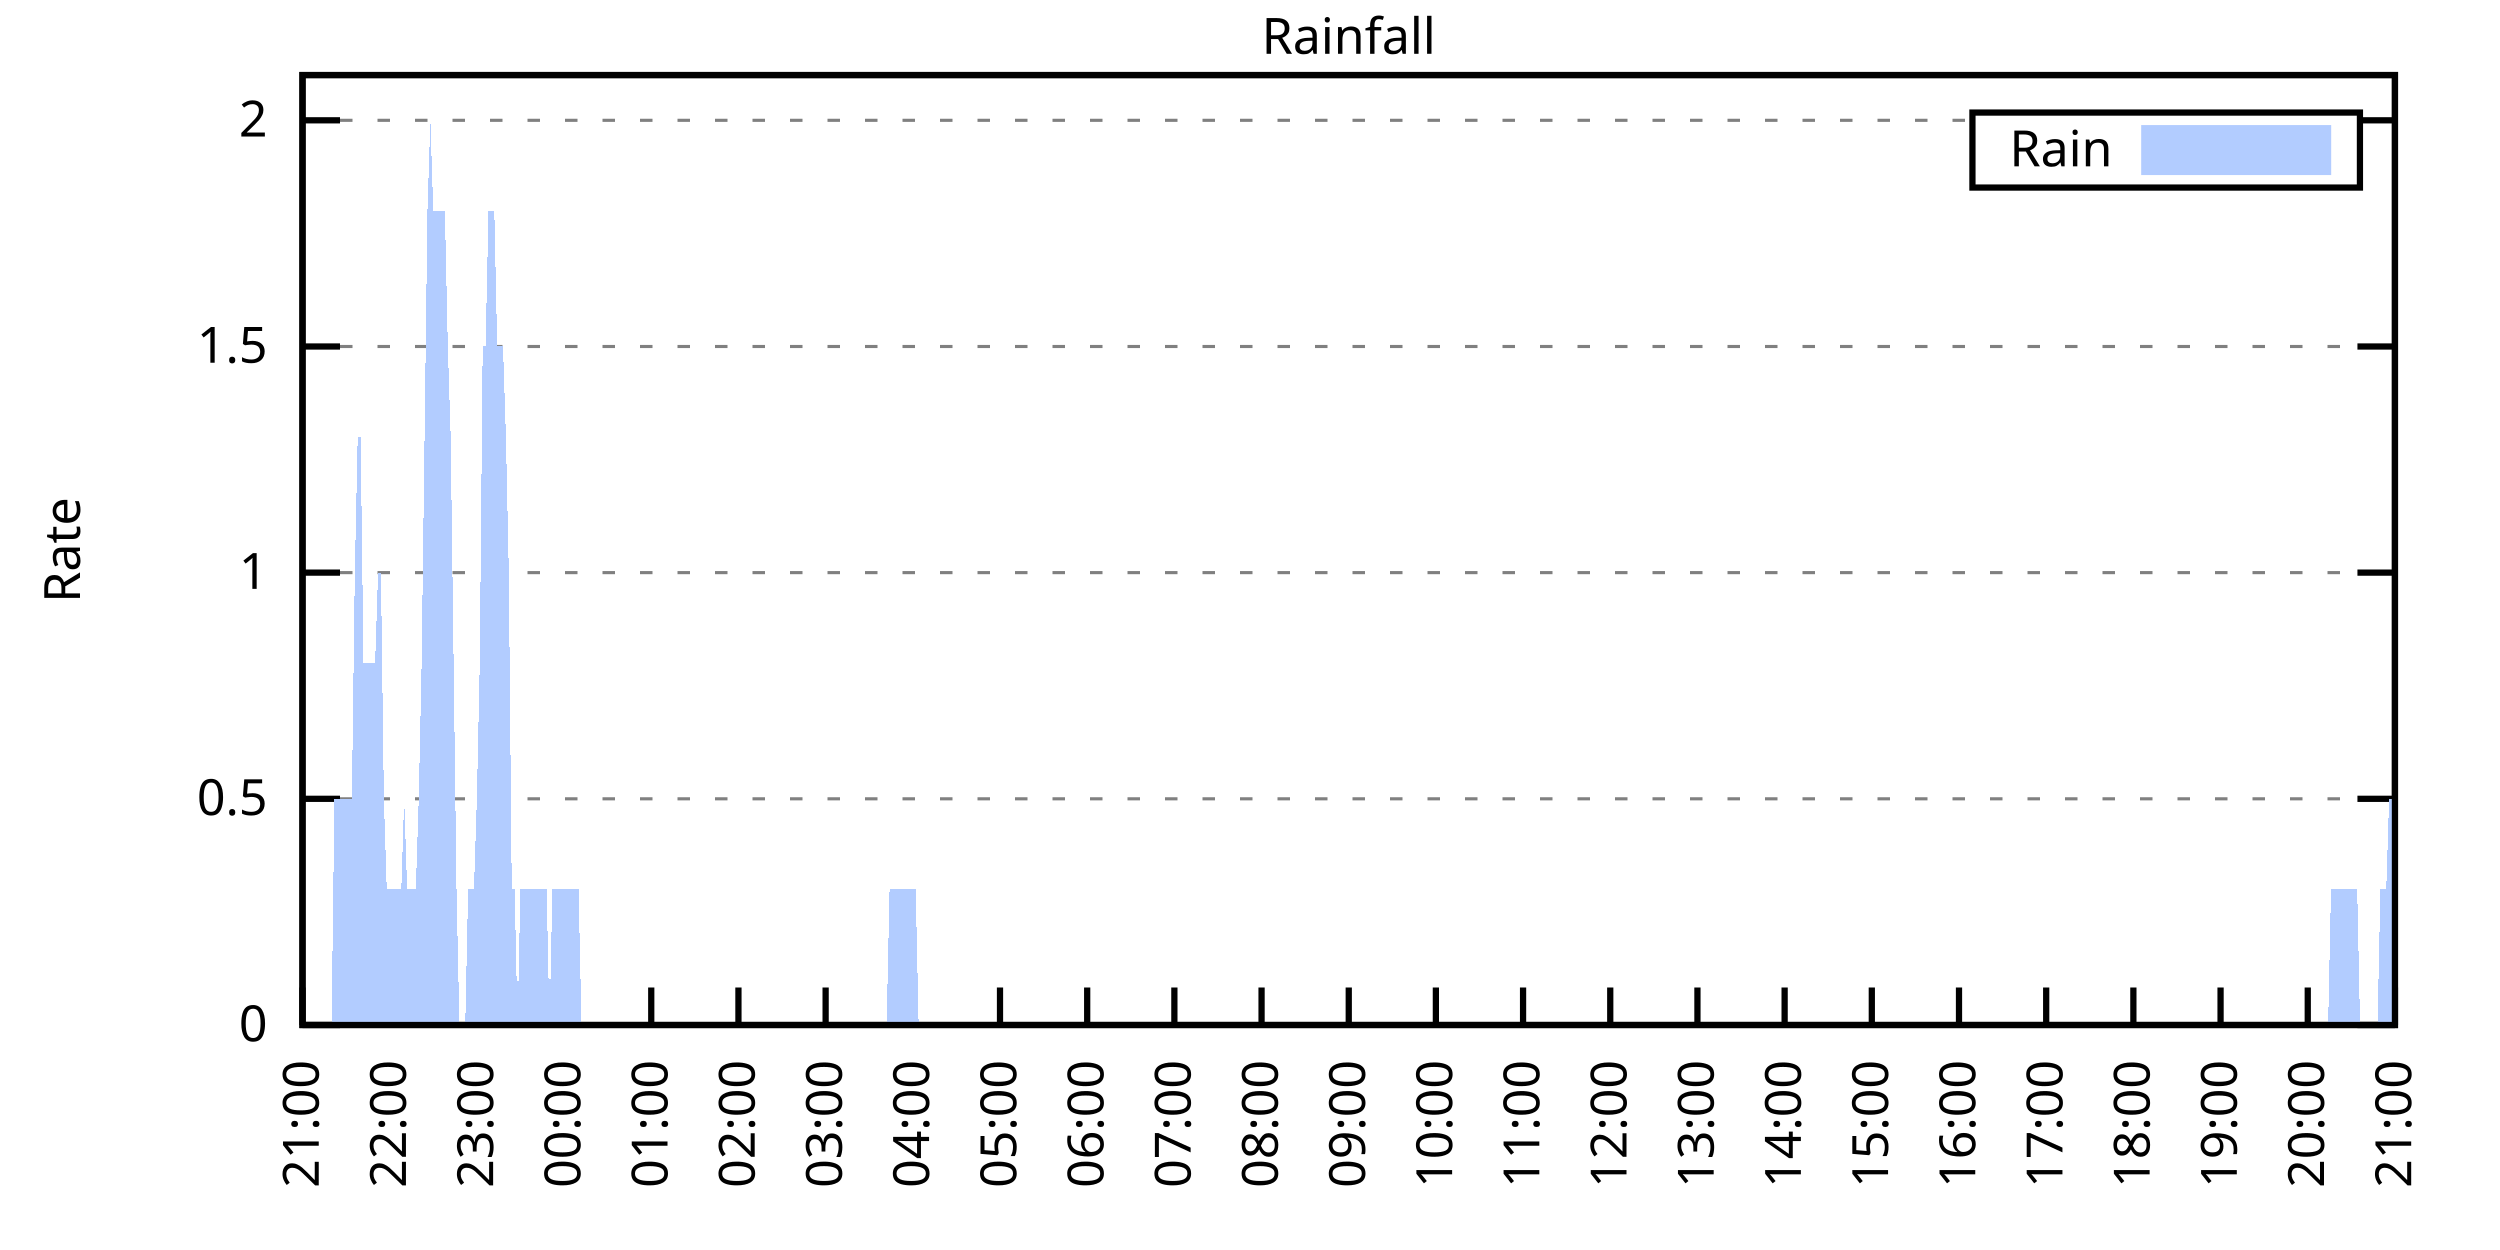
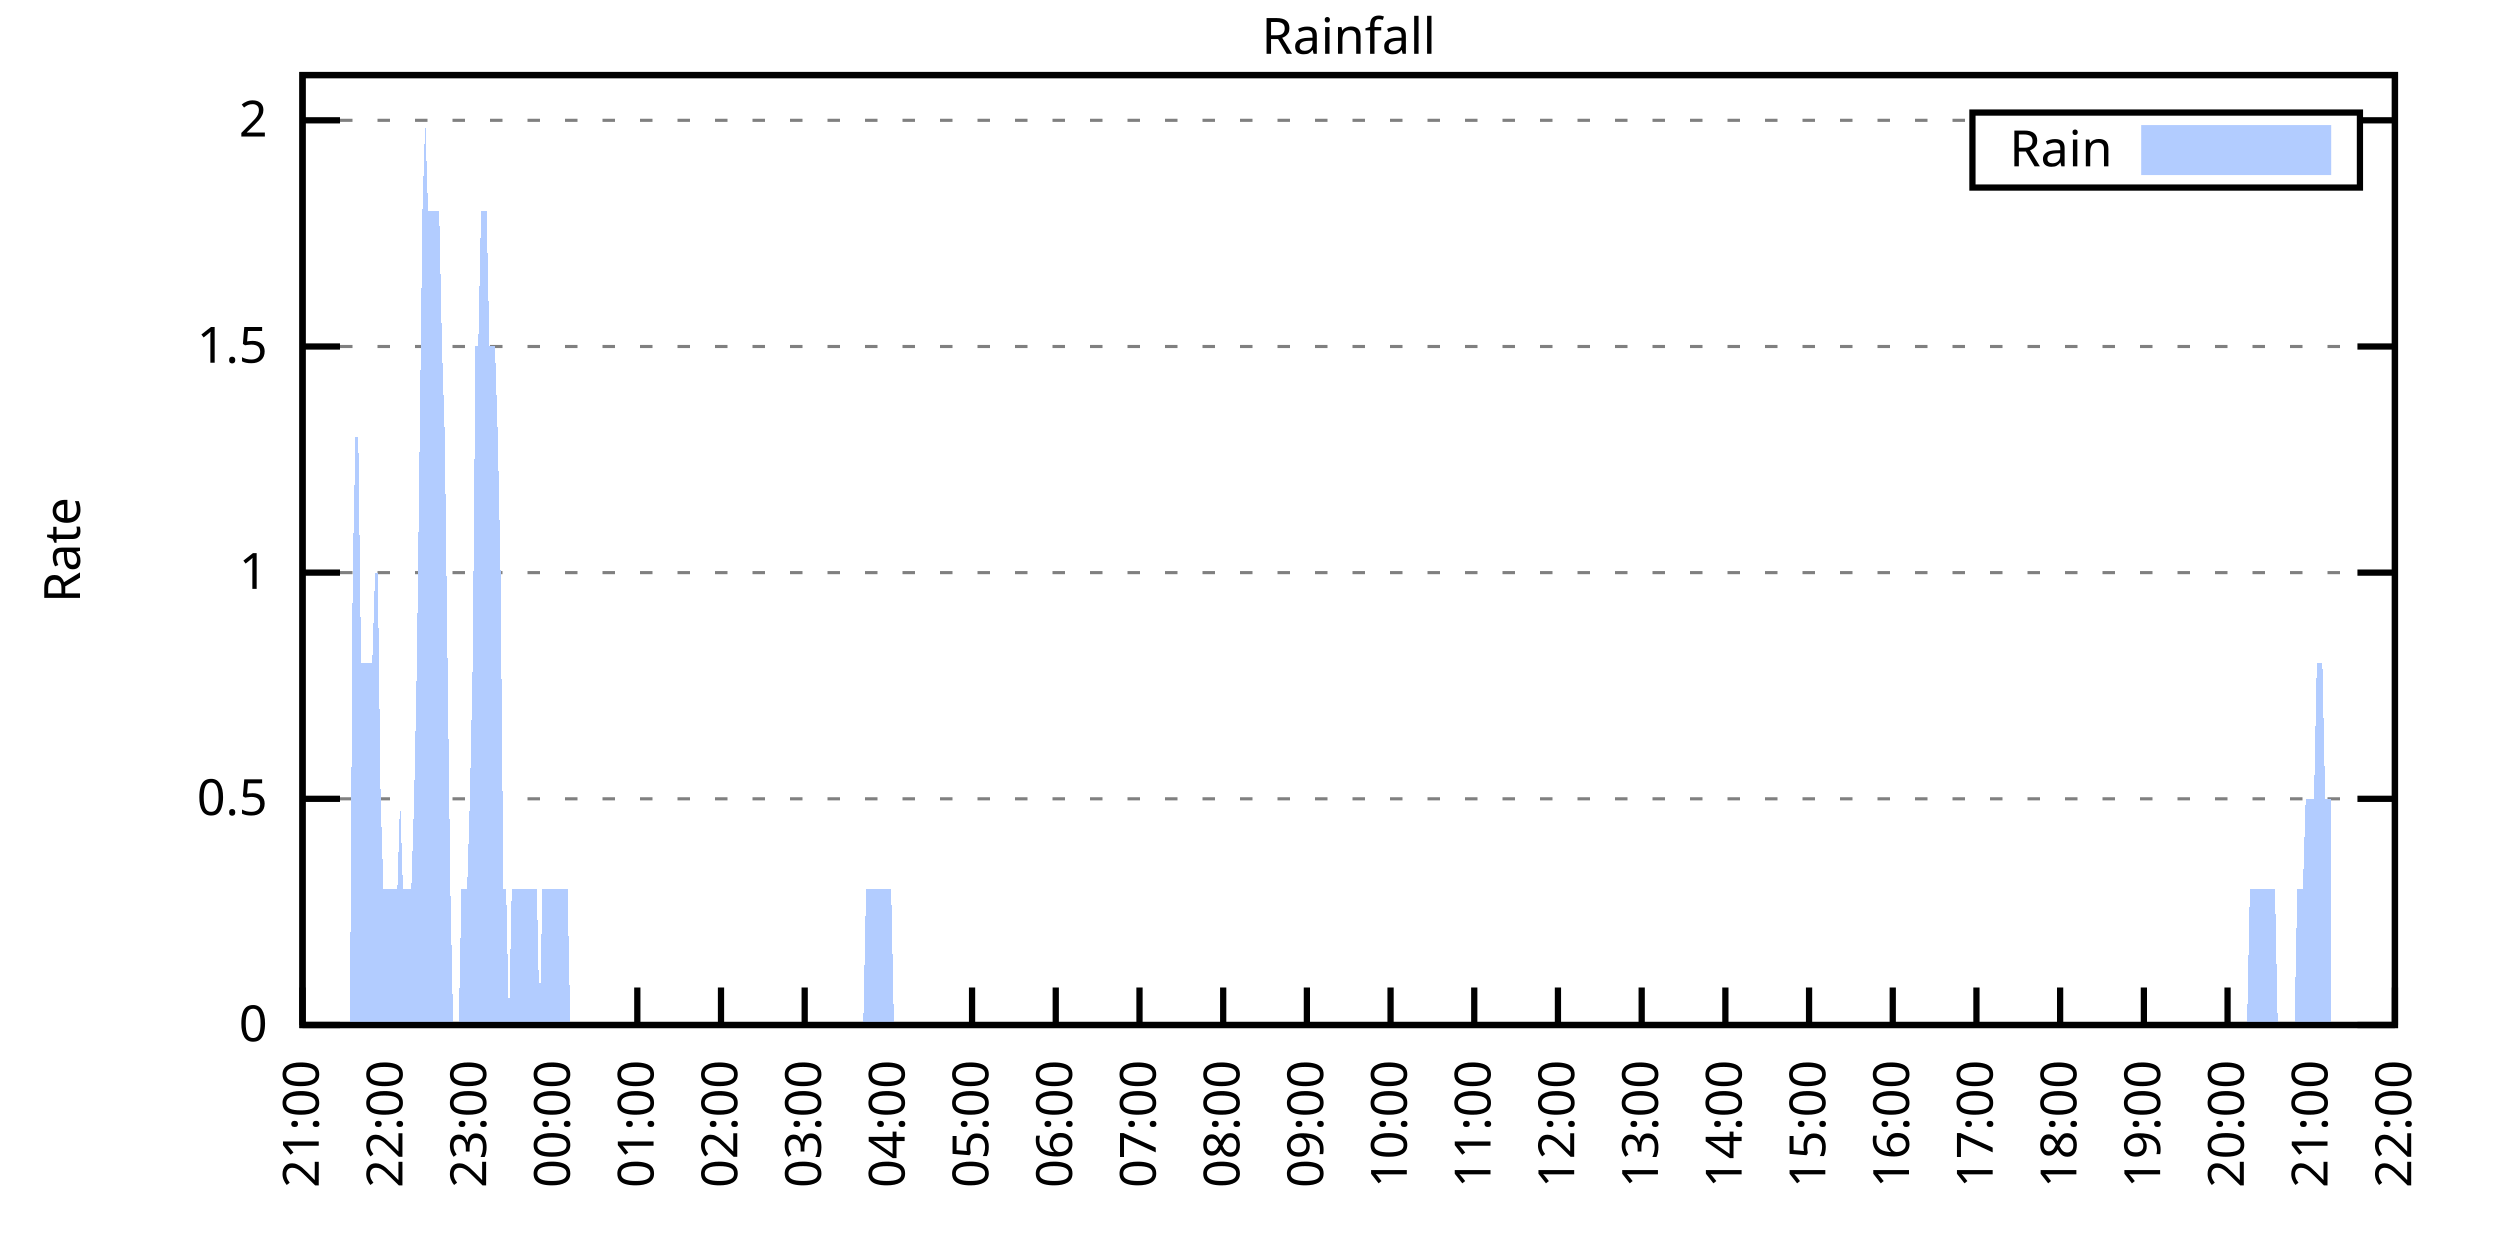
<svg xmlns="http://www.w3.org/2000/svg" xmlns:xlink="http://www.w3.org/1999/xlink" width="400" height="200" viewBox="0 0 400 200">
  <g id="gnuplot_canvas">
    <rect x="0" y="0" width="400" height="200" fill="none" />
    <defs>
      <circle id="gpDot" r="0.5" stroke-width="0.5" stroke="currentColor" />
      <path id="gpPt0" stroke-width="0.333" stroke="currentColor" d="M-1,0 h2 M0,-1 v2" />
      <path id="gpPt1" stroke-width="0.333" stroke="currentColor" d="M-1,-1 L1,1 M1,-1 L-1,1" />
      <path id="gpPt2" stroke-width="0.333" stroke="currentColor" d="M-1,0 L1,0 M0,-1 L0,1 M-1,-1 L1,1 M-1,1 L1,-1" />
      <rect id="gpPt3" stroke-width="0.333" stroke="currentColor" x="-1" y="-1" width="2" height="2" />
      <rect id="gpPt4" stroke-width="0.333" stroke="currentColor" fill="currentColor" x="-1" y="-1" width="2" height="2" />
      <circle id="gpPt5" stroke-width="0.333" stroke="currentColor" cx="0" cy="0" r="1" />
      <use xlink:href="#gpPt5" id="gpPt6" fill="currentColor" stroke="none" />
      <path id="gpPt7" stroke-width="0.333" stroke="currentColor" d="M0,-1.33 L-1.33,0.67 L1.33,0.67 z" />
      <use xlink:href="#gpPt7" id="gpPt8" fill="currentColor" stroke="none" />
      <use xlink:href="#gpPt7" id="gpPt9" stroke="currentColor" transform="rotate(180)" />
      <use xlink:href="#gpPt9" id="gpPt10" fill="currentColor" stroke="none" />
      <use xlink:href="#gpPt3" id="gpPt11" stroke="currentColor" transform="rotate(45)" />
      <use xlink:href="#gpPt11" id="gpPt12" fill="currentColor" stroke="none" />
      <path id="gpPt13" stroke-width="0.333" stroke="currentColor" d="M0,1.330 L1.265,0.411 L0.782,-1.067 L-0.782,-1.076 L-1.265,0.411 z" />
      <use xlink:href="#gpPt13" id="gpPt14" fill="currentColor" stroke="none" />
      <filter id="textbox" filterUnits="objectBoundingBox" x="0" y="0" height="1" width="1">
        <feFlood flood-color="white" flood-opacity="1" result="bgnd" />
        <feComposite in="SourceGraphic" in2="bgnd" operator="atop" />
      </filter>
      <filter id="greybox" filterUnits="objectBoundingBox" x="0" y="0" height="1" width="1">
        <feFlood flood-color="lightgrey" flood-opacity="1" result="grey" />
        <feComposite in="SourceGraphic" in2="grey" operator="atop" />
      </filter>
    </defs>
    <g fill="none" color="white" stroke="currentColor" stroke-width="1.00" stroke-linecap="butt" stroke-linejoin="miter">
</g>
    <g fill="none" color="black" stroke="currentColor" stroke-width="1.00" stroke-linecap="butt" stroke-linejoin="miter">
      <g stroke="none" shape-rendering="crispEdges">
        <polygon fill="rgb(255, 255, 255)" points="48.40,164.00 383.18,164.00 383.18,12.02 48.40,12.02 " />
      </g>
    </g>
    <g fill="none" color="black" stroke="currentColor" stroke-width="1.00" stroke-linecap="butt" stroke-linejoin="miter">
</g>
    <g fill="none" color="black" stroke="black" stroke-width="0.50" stroke-linecap="butt" stroke-linejoin="miter">
</g>
    <g fill="none" color="gray" stroke="currentColor" stroke-width="0.50" stroke-linecap="butt" stroke-linejoin="miter">
      <path stroke="gray" stroke-dasharray="2,4" class="gridline" d="M48.40,164.00 L383.19,164.00  " />
    </g>
    <g fill="none" color="gray" stroke="gray" stroke-width="1.00" stroke-linecap="butt" stroke-linejoin="miter">
</g>
    <g fill="none" color="black" stroke="currentColor" stroke-width="1.00" stroke-linecap="butt" stroke-linejoin="miter">
      <path stroke="black" d="M48.40,164.00 L54.40,164.00 M383.19,164.00 L377.19,164.00  " />
      <g transform="translate(42.80,166.60)" stroke="none" fill="black" font-family="Sans" font-size="8.00" text-anchor="end">
        <text>
          <tspan font-family="Sans"> 0</tspan>
        </text>
      </g>
    </g>
    <g fill="none" color="black" stroke="currentColor" stroke-width="1.00" stroke-linecap="butt" stroke-linejoin="miter">
</g>
    <g fill="none" color="black" stroke="black" stroke-width="0.50" stroke-linecap="butt" stroke-linejoin="miter">
</g>
    <g fill="none" color="gray" stroke="currentColor" stroke-width="0.50" stroke-linecap="butt" stroke-linejoin="miter">
      <path stroke="gray" stroke-dasharray="2,4" class="gridline" d="M48.40,127.81 L383.19,127.81  " />
    </g>
    <g fill="none" color="gray" stroke="gray" stroke-width="1.00" stroke-linecap="butt" stroke-linejoin="miter">
</g>
    <g fill="none" color="black" stroke="currentColor" stroke-width="1.00" stroke-linecap="butt" stroke-linejoin="miter">
      <path stroke="black" d="M48.40,127.81 L54.40,127.81 M383.19,127.81 L377.19,127.81  " />
      <g transform="translate(42.80,130.41)" stroke="none" fill="black" font-family="Sans" font-size="8.00" text-anchor="end">
        <text>
          <tspan font-family="Sans"> 0.5</tspan>
        </text>
      </g>
    </g>
    <g fill="none" color="black" stroke="currentColor" stroke-width="1.00" stroke-linecap="butt" stroke-linejoin="miter">
</g>
    <g fill="none" color="black" stroke="black" stroke-width="0.50" stroke-linecap="butt" stroke-linejoin="miter">
</g>
    <g fill="none" color="gray" stroke="currentColor" stroke-width="0.50" stroke-linecap="butt" stroke-linejoin="miter">
      <path stroke="gray" stroke-dasharray="2,4" class="gridline" d="M48.40,91.62 L383.19,91.62  " />
    </g>
    <g fill="none" color="gray" stroke="gray" stroke-width="1.00" stroke-linecap="butt" stroke-linejoin="miter">
</g>
    <g fill="none" color="black" stroke="currentColor" stroke-width="1.00" stroke-linecap="butt" stroke-linejoin="miter">
      <path stroke="black" d="M48.40,91.62 L54.40,91.62 M383.19,91.62 L377.19,91.62  " />
      <g transform="translate(42.80,94.22)" stroke="none" fill="black" font-family="Sans" font-size="8.00" text-anchor="end">
        <text>
          <tspan font-family="Sans"> 1</tspan>
        </text>
      </g>
    </g>
    <g fill="none" color="black" stroke="currentColor" stroke-width="1.00" stroke-linecap="butt" stroke-linejoin="miter">
</g>
    <g fill="none" color="black" stroke="black" stroke-width="0.50" stroke-linecap="butt" stroke-linejoin="miter">
</g>
    <g fill="none" color="gray" stroke="currentColor" stroke-width="0.50" stroke-linecap="butt" stroke-linejoin="miter">
      <path stroke="gray" stroke-dasharray="2,4" class="gridline" d="M48.40,55.44 L383.19,55.44  " />
    </g>
    <g fill="none" color="gray" stroke="gray" stroke-width="1.00" stroke-linecap="butt" stroke-linejoin="miter">
</g>
    <g fill="none" color="black" stroke="currentColor" stroke-width="1.00" stroke-linecap="butt" stroke-linejoin="miter">
      <path stroke="black" d="M48.40,55.44 L54.40,55.44 M383.19,55.44 L377.19,55.44  " />
      <g transform="translate(42.80,58.04)" stroke="none" fill="black" font-family="Sans" font-size="8.00" text-anchor="end">
        <text>
          <tspan font-family="Sans"> 1.5</tspan>
        </text>
      </g>
    </g>
    <g fill="none" color="black" stroke="currentColor" stroke-width="1.00" stroke-linecap="butt" stroke-linejoin="miter">
</g>
    <g fill="none" color="black" stroke="black" stroke-width="0.50" stroke-linecap="butt" stroke-linejoin="miter">
</g>
    <g fill="none" color="gray" stroke="currentColor" stroke-width="0.50" stroke-linecap="butt" stroke-linejoin="miter">
      <path stroke="gray" stroke-dasharray="2,4" class="gridline" d="M48.40,19.25 L315.59,19.25 M377.59,19.25 L383.19,19.25  " />
    </g>
    <g fill="none" color="gray" stroke="gray" stroke-width="1.00" stroke-linecap="butt" stroke-linejoin="miter">
</g>
    <g fill="none" color="black" stroke="currentColor" stroke-width="1.00" stroke-linecap="butt" stroke-linejoin="miter">
      <path stroke="black" d="M48.40,19.25 L54.40,19.25 M383.19,19.25 L377.19,19.25  " />
      <g transform="translate(42.80,21.85)" stroke="none" fill="black" font-family="Sans" font-size="8.00" text-anchor="end">
        <text>
          <tspan font-family="Sans"> 2</tspan>
        </text>
      </g>
    </g>
    <g fill="none" color="black" stroke="currentColor" stroke-width="1.00" stroke-linecap="butt" stroke-linejoin="miter">
      <path stroke="black" d="M48.40,164.00 L48.40,158.00  " />
      <g transform="translate(51.00,169.60) rotate(270.00)" stroke="none" fill="black" font-family="Sans" font-size="8.00" text-anchor="end">
        <text>
          <tspan font-family="Sans">21:00</tspan>
        </text>
      </g>
    </g>
    <g fill="none" color="black" stroke="currentColor" stroke-width="1.00" stroke-linecap="butt" stroke-linejoin="miter">
-       <path stroke="black" d="M62.35,164.00 L62.35,158.00  " />
-       <g transform="translate(64.95,169.60) rotate(270.00)" stroke="none" fill="black" font-family="Sans" font-size="8.00" text-anchor="end">
+       <path stroke="black" d="M61.79,164.00 L61.79,158.00  " />
+       <g transform="translate(64.39,169.60) rotate(270.00)" stroke="none" fill="black" font-family="Sans" font-size="8.00" text-anchor="end">
        <text>
          <tspan font-family="Sans">22:00</tspan>
        </text>
      </g>
    </g>
    <g fill="none" color="black" stroke="currentColor" stroke-width="1.00" stroke-linecap="butt" stroke-linejoin="miter">
-       <path stroke="black" d="M76.30,164.00 L76.30,158.00  " />
-       <g transform="translate(78.90,169.60) rotate(270.00)" stroke="none" fill="black" font-family="Sans" font-size="8.00" text-anchor="end">
+       <path stroke="black" d="M75.18,164.00 L75.18,158.00  " />
+       <g transform="translate(77.78,169.60) rotate(270.00)" stroke="none" fill="black" font-family="Sans" font-size="8.00" text-anchor="end">
        <text>
          <tspan font-family="Sans">23:00</tspan>
        </text>
      </g>
    </g>
    <g fill="none" color="black" stroke="currentColor" stroke-width="1.00" stroke-linecap="butt" stroke-linejoin="miter">
-       <path stroke="black" d="M90.25,164.00 L90.25,158.00  " />
-       <g transform="translate(92.85,169.60) rotate(270.00)" stroke="none" fill="black" font-family="Sans" font-size="8.00" text-anchor="end">
+       <path stroke="black" d="M88.57,164.00 L88.57,158.00  " />
+       <g transform="translate(91.17,169.60) rotate(270.00)" stroke="none" fill="black" font-family="Sans" font-size="8.00" text-anchor="end">
        <text>
          <tspan font-family="Sans">00:00</tspan>
        </text>
      </g>
    </g>
    <g fill="none" color="black" stroke="currentColor" stroke-width="1.00" stroke-linecap="butt" stroke-linejoin="miter">
-       <path stroke="black" d="M104.20,164.00 L104.20,158.00  " />
-       <g transform="translate(106.80,169.60) rotate(270.00)" stroke="none" fill="black" font-family="Sans" font-size="8.00" text-anchor="end">
+       <path stroke="black" d="M101.97,164.00 L101.97,158.00  " />
+       <g transform="translate(104.57,169.60) rotate(270.00)" stroke="none" fill="black" font-family="Sans" font-size="8.00" text-anchor="end">
        <text>
          <tspan font-family="Sans">01:00</tspan>
        </text>
      </g>
    </g>
    <g fill="none" color="black" stroke="currentColor" stroke-width="1.00" stroke-linecap="butt" stroke-linejoin="miter">
-       <path stroke="black" d="M118.15,164.00 L118.15,158.00  " />
-       <g transform="translate(120.75,169.60) rotate(270.00)" stroke="none" fill="black" font-family="Sans" font-size="8.00" text-anchor="end">
+       <path stroke="black" d="M115.36,164.00 L115.36,158.00  " />
+       <g transform="translate(117.96,169.60) rotate(270.00)" stroke="none" fill="black" font-family="Sans" font-size="8.00" text-anchor="end">
        <text>
          <tspan font-family="Sans">02:00</tspan>
        </text>
      </g>
    </g>
    <g fill="none" color="black" stroke="currentColor" stroke-width="1.00" stroke-linecap="butt" stroke-linejoin="miter">
-       <path stroke="black" d="M132.10,164.00 L132.10,158.00  " />
-       <g transform="translate(134.70,169.60) rotate(270.00)" stroke="none" fill="black" font-family="Sans" font-size="8.00" text-anchor="end">
+       <path stroke="black" d="M128.75,164.00 L128.75,158.00  " />
+       <g transform="translate(131.35,169.60) rotate(270.00)" stroke="none" fill="black" font-family="Sans" font-size="8.00" text-anchor="end">
        <text>
          <tspan font-family="Sans">03:00</tspan>
        </text>
      </g>
    </g>
    <g fill="none" color="black" stroke="currentColor" stroke-width="1.00" stroke-linecap="butt" stroke-linejoin="miter">
-       <path stroke="black" d="M146.05,164.00 L146.05,158.00  " />
-       <g transform="translate(148.65,169.60) rotate(270.00)" stroke="none" fill="black" font-family="Sans" font-size="8.00" text-anchor="end">
+       <path stroke="black" d="M142.14,164.00 L142.14,158.00  " />
+       <g transform="translate(144.74,169.60) rotate(270.00)" stroke="none" fill="black" font-family="Sans" font-size="8.00" text-anchor="end">
        <text>
          <tspan font-family="Sans">04:00</tspan>
        </text>
      </g>
    </g>
    <g fill="none" color="black" stroke="currentColor" stroke-width="1.00" stroke-linecap="butt" stroke-linejoin="miter">
-       <path stroke="black" d="M160.00,164.00 L160.00,158.00  " />
-       <g transform="translate(162.60,169.60) rotate(270.00)" stroke="none" fill="black" font-family="Sans" font-size="8.00" text-anchor="end">
+       <path stroke="black" d="M155.53,164.00 L155.53,158.00  " />
+       <g transform="translate(158.13,169.60) rotate(270.00)" stroke="none" fill="black" font-family="Sans" font-size="8.00" text-anchor="end">
        <text>
          <tspan font-family="Sans">05:00</tspan>
        </text>
      </g>
    </g>
    <g fill="none" color="black" stroke="currentColor" stroke-width="1.00" stroke-linecap="butt" stroke-linejoin="miter">
-       <path stroke="black" d="M173.95,164.00 L173.95,158.00  " />
-       <g transform="translate(176.55,169.60) rotate(270.00)" stroke="none" fill="black" font-family="Sans" font-size="8.00" text-anchor="end">
+       <path stroke="black" d="M168.92,164.00 L168.92,158.00  " />
+       <g transform="translate(171.52,169.60) rotate(270.00)" stroke="none" fill="black" font-family="Sans" font-size="8.00" text-anchor="end">
        <text>
          <tspan font-family="Sans">06:00</tspan>
        </text>
      </g>
    </g>
    <g fill="none" color="black" stroke="currentColor" stroke-width="1.00" stroke-linecap="butt" stroke-linejoin="miter">
-       <path stroke="black" d="M187.90,164.00 L187.90,158.00  " />
-       <g transform="translate(190.50,169.60) rotate(270.00)" stroke="none" fill="black" font-family="Sans" font-size="8.00" text-anchor="end">
+       <path stroke="black" d="M182.32,164.00 L182.32,158.00  " />
+       <g transform="translate(184.92,169.60) rotate(270.00)" stroke="none" fill="black" font-family="Sans" font-size="8.00" text-anchor="end">
        <text>
          <tspan font-family="Sans">07:00</tspan>
        </text>
      </g>
    </g>
    <g fill="none" color="black" stroke="currentColor" stroke-width="1.00" stroke-linecap="butt" stroke-linejoin="miter">
-       <path stroke="black" d="M201.85,164.00 L201.85,158.00  " />
-       <g transform="translate(204.45,169.60) rotate(270.00)" stroke="none" fill="black" font-family="Sans" font-size="8.00" text-anchor="end">
+       <path stroke="black" d="M195.71,164.00 L195.71,158.00  " />
+       <g transform="translate(198.31,169.60) rotate(270.00)" stroke="none" fill="black" font-family="Sans" font-size="8.00" text-anchor="end">
        <text>
          <tspan font-family="Sans">08:00</tspan>
        </text>
      </g>
    </g>
    <g fill="none" color="black" stroke="currentColor" stroke-width="1.00" stroke-linecap="butt" stroke-linejoin="miter">
-       <path stroke="black" d="M215.80,164.00 L215.80,158.00  " />
-       <g transform="translate(218.40,169.60) rotate(270.00)" stroke="none" fill="black" font-family="Sans" font-size="8.00" text-anchor="end">
+       <path stroke="black" d="M209.10,164.00 L209.10,158.00  " />
+       <g transform="translate(211.70,169.60) rotate(270.00)" stroke="none" fill="black" font-family="Sans" font-size="8.00" text-anchor="end">
        <text>
          <tspan font-family="Sans">09:00</tspan>
        </text>
      </g>
    </g>
    <g fill="none" color="black" stroke="currentColor" stroke-width="1.00" stroke-linecap="butt" stroke-linejoin="miter">
-       <path stroke="black" d="M229.74,164.00 L229.74,158.00  " />
-       <g transform="translate(232.34,169.60) rotate(270.00)" stroke="none" fill="black" font-family="Sans" font-size="8.00" text-anchor="end">
+       <path stroke="black" d="M222.49,164.00 L222.49,158.00  " />
+       <g transform="translate(225.09,169.60) rotate(270.00)" stroke="none" fill="black" font-family="Sans" font-size="8.00" text-anchor="end">
        <text>
          <tspan font-family="Sans">10:00</tspan>
        </text>
      </g>
    </g>
    <g fill="none" color="black" stroke="currentColor" stroke-width="1.00" stroke-linecap="butt" stroke-linejoin="miter">
-       <path stroke="black" d="M243.69,164.00 L243.69,158.00  " />
-       <g transform="translate(246.29,169.60) rotate(270.00)" stroke="none" fill="black" font-family="Sans" font-size="8.00" text-anchor="end">
+       <path stroke="black" d="M235.88,164.00 L235.88,158.00  " />
+       <g transform="translate(238.48,169.60) rotate(270.00)" stroke="none" fill="black" font-family="Sans" font-size="8.00" text-anchor="end">
        <text>
          <tspan font-family="Sans">11:00</tspan>
        </text>
      </g>
    </g>
    <g fill="none" color="black" stroke="currentColor" stroke-width="1.00" stroke-linecap="butt" stroke-linejoin="miter">
-       <path stroke="black" d="M257.64,164.00 L257.64,158.00  " />
-       <g transform="translate(260.24,169.60) rotate(270.00)" stroke="none" fill="black" font-family="Sans" font-size="8.00" text-anchor="end">
+       <path stroke="black" d="M249.27,164.00 L249.27,158.00  " />
+       <g transform="translate(251.87,169.60) rotate(270.00)" stroke="none" fill="black" font-family="Sans" font-size="8.00" text-anchor="end">
        <text>
          <tspan font-family="Sans">12:00</tspan>
        </text>
      </g>
    </g>
    <g fill="none" color="black" stroke="currentColor" stroke-width="1.00" stroke-linecap="butt" stroke-linejoin="miter">
-       <path stroke="black" d="M271.59,164.00 L271.59,158.00  " />
-       <g transform="translate(274.19,169.60) rotate(270.00)" stroke="none" fill="black" font-family="Sans" font-size="8.00" text-anchor="end">
+       <path stroke="black" d="M262.67,164.00 L262.67,158.00  " />
+       <g transform="translate(265.27,169.60) rotate(270.00)" stroke="none" fill="black" font-family="Sans" font-size="8.00" text-anchor="end">
        <text>
          <tspan font-family="Sans">13:00</tspan>
        </text>
      </g>
    </g>
    <g fill="none" color="black" stroke="currentColor" stroke-width="1.00" stroke-linecap="butt" stroke-linejoin="miter">
-       <path stroke="black" d="M285.54,164.00 L285.54,158.00  " />
-       <g transform="translate(288.14,169.60) rotate(270.00)" stroke="none" fill="black" font-family="Sans" font-size="8.00" text-anchor="end">
+       <path stroke="black" d="M276.06,164.00 L276.06,158.00  " />
+       <g transform="translate(278.66,169.60) rotate(270.00)" stroke="none" fill="black" font-family="Sans" font-size="8.00" text-anchor="end">
        <text>
          <tspan font-family="Sans">14:00</tspan>
        </text>
      </g>
    </g>
    <g fill="none" color="black" stroke="currentColor" stroke-width="1.00" stroke-linecap="butt" stroke-linejoin="miter">
-       <path stroke="black" d="M299.49,164.00 L299.49,158.00  " />
-       <g transform="translate(302.09,169.60) rotate(270.00)" stroke="none" fill="black" font-family="Sans" font-size="8.00" text-anchor="end">
+       <path stroke="black" d="M289.45,164.00 L289.45,158.00  " />
+       <g transform="translate(292.05,169.60) rotate(270.00)" stroke="none" fill="black" font-family="Sans" font-size="8.00" text-anchor="end">
        <text>
          <tspan font-family="Sans">15:00</tspan>
        </text>
      </g>
    </g>
    <g fill="none" color="black" stroke="currentColor" stroke-width="1.00" stroke-linecap="butt" stroke-linejoin="miter">
-       <path stroke="black" d="M313.44,164.00 L313.44,158.00  " />
-       <g transform="translate(316.04,169.60) rotate(270.00)" stroke="none" fill="black" font-family="Sans" font-size="8.00" text-anchor="end">
+       <path stroke="black" d="M302.84,164.00 L302.84,158.00  " />
+       <g transform="translate(305.44,169.60) rotate(270.00)" stroke="none" fill="black" font-family="Sans" font-size="8.00" text-anchor="end">
        <text>
          <tspan font-family="Sans">16:00</tspan>
        </text>
      </g>
    </g>
    <g fill="none" color="black" stroke="currentColor" stroke-width="1.00" stroke-linecap="butt" stroke-linejoin="miter">
-       <path stroke="black" d="M327.39,164.00 L327.39,158.00  " />
-       <g transform="translate(329.99,169.60) rotate(270.00)" stroke="none" fill="black" font-family="Sans" font-size="8.00" text-anchor="end">
+       <path stroke="black" d="M316.23,164.00 L316.23,158.00  " />
+       <g transform="translate(318.83,169.60) rotate(270.00)" stroke="none" fill="black" font-family="Sans" font-size="8.00" text-anchor="end">
        <text>
          <tspan font-family="Sans">17:00</tspan>
        </text>
      </g>
    </g>
    <g fill="none" color="black" stroke="currentColor" stroke-width="1.00" stroke-linecap="butt" stroke-linejoin="miter">
-       <path stroke="black" d="M341.34,164.00 L341.34,158.00  " />
-       <g transform="translate(343.94,169.60) rotate(270.00)" stroke="none" fill="black" font-family="Sans" font-size="8.00" text-anchor="end">
+       <path stroke="black" d="M329.62,164.00 L329.62,158.00  " />
+       <g transform="translate(332.22,169.60) rotate(270.00)" stroke="none" fill="black" font-family="Sans" font-size="8.00" text-anchor="end">
        <text>
          <tspan font-family="Sans">18:00</tspan>
        </text>
      </g>
    </g>
    <g fill="none" color="black" stroke="currentColor" stroke-width="1.00" stroke-linecap="butt" stroke-linejoin="miter">
-       <path stroke="black" d="M355.29,164.00 L355.29,158.00  " />
-       <g transform="translate(357.89,169.60) rotate(270.00)" stroke="none" fill="black" font-family="Sans" font-size="8.00" text-anchor="end">
+       <path stroke="black" d="M343.02,164.00 L343.02,158.00  " />
+       <g transform="translate(345.62,169.60) rotate(270.00)" stroke="none" fill="black" font-family="Sans" font-size="8.00" text-anchor="end">
        <text>
          <tspan font-family="Sans">19:00</tspan>
        </text>
      </g>
    </g>
    <g fill="none" color="black" stroke="currentColor" stroke-width="1.00" stroke-linecap="butt" stroke-linejoin="miter">
-       <path stroke="black" d="M369.24,164.00 L369.24,158.00  " />
-       <g transform="translate(371.84,169.60) rotate(270.00)" stroke="none" fill="black" font-family="Sans" font-size="8.00" text-anchor="end">
+       <path stroke="black" d="M356.41,164.00 L356.41,158.00  " />
+       <g transform="translate(359.01,169.60) rotate(270.00)" stroke="none" fill="black" font-family="Sans" font-size="8.00" text-anchor="end">
        <text>
          <tspan font-family="Sans">20:00</tspan>
+         </text>
+       </g>
+     </g>
+     <g fill="none" color="black" stroke="currentColor" stroke-width="1.00" stroke-linecap="butt" stroke-linejoin="miter">
+       <path stroke="black" d="M369.80,164.00 L369.80,158.00  " />
+       <g transform="translate(372.40,169.60) rotate(270.00)" stroke="none" fill="black" font-family="Sans" font-size="8.00" text-anchor="end">
+         <text>
+           <tspan font-family="Sans">21:00</tspan>
        </text>
      </g>
    </g>
    <g fill="none" color="black" stroke="currentColor" stroke-width="1.00" stroke-linecap="butt" stroke-linejoin="miter">
      <path stroke="black" d="M383.19,164.00 L383.19,158.00  " />
      <g transform="translate(385.79,169.60) rotate(270.00)" stroke="none" fill="black" font-family="Sans" font-size="8.00" text-anchor="end">
        <text>
-           <tspan font-family="Sans">21:00</tspan>
+           <tspan font-family="Sans">22:00</tspan>
        </text>
      </g>
    </g>
    <g fill="none" color="black" stroke="currentColor" stroke-width="1.00" stroke-linecap="butt" stroke-linejoin="miter">
</g>
    <g fill="none" color="black" stroke="currentColor" stroke-width="1.00" stroke-linecap="butt" stroke-linejoin="miter">
      <path stroke="black" d="M48.40,12.01 L48.40,164.00 L383.19,164.00 L383.19,12.01 L48.40,12.01 Z  " />
    </g>
    <g fill="none" color="black" stroke="currentColor" stroke-width="1.00" stroke-linecap="butt" stroke-linejoin="miter">
</g>
    <g fill="none" color="black" stroke="currentColor" stroke-width="1.00" stroke-linecap="butt" stroke-linejoin="miter">
      <path stroke="black" d="M315.59,30.01 L315.59,18.01 L377.59,18.01 L377.59,30.01 L315.59,30.01 Z  " />
    </g>
    <g id="Rainfall_plot_1">
      <g fill="none" color="white" stroke="black" stroke-width="2.00" stroke-linecap="butt" stroke-linejoin="miter">
</g>
      <g fill="none" color="black" stroke="currentColor" stroke-width="2.00" stroke-linecap="butt" stroke-linejoin="miter">
        <g transform="translate(337.99,26.61)" stroke="none" fill="black" font-family="Sans" font-size="8.00" text-anchor="end">
          <text>
            <tspan font-family="Sans">Rain</tspan>
          </text>
        </g>
      </g>
      <g fill="none" color="black" stroke="currentColor" stroke-width="2.00" stroke-linecap="butt" stroke-linejoin="miter">
        <g stroke="none" shape-rendering="crispEdges">
          <polygon fill="rgb(178, 204, 255)" points="343.59,27.01 371.99,27.01 371.99,21.01 343.59,21.01 " />
        </g>
        <path stroke="rgb(178, 204, 255)" d="M343.59,27.01 L371.99,27.01 L371.99,21.01 L343.59,21.01 L343.59,27.01 Z  " />
      </g>
      <g fill="none" color="black" stroke="currentColor" stroke-width="2.00" stroke-linecap="butt" stroke-linejoin="miter">
        <g stroke="none" shape-rendering="crispEdges">
-           <polygon fill="rgb(178, 204, 255)" points="48.86,164.00 49.33,164.00 49.79,164.00 50.26,164.00 50.72,164.00 51.19,164.00 51.65,164.00 52.12,164.00 52.58,164.00 53.05,164.00 53.51,127.81 53.98,127.81 54.44,127.81 54.91,127.81 55.37,127.81 55.84,127.81 56.30,127.81 56.77,91.62 57.23,69.91 57.70,69.91 58.16,106.10 58.63,106.10 59.09,106.10 59.56,106.10 60.02,106.10 60.49,91.62 60.95,91.62 61.42,127.81 61.88,142.29 62.35,142.29 62.81,142.29 63.28,142.29 63.74,142.29 64.21,142.29 64.67,127.81 65.14,142.29 65.60,142.29 66.07,142.29 66.53,142.29 67.00,127.81 67.46,106.10 67.93,69.91 68.39,33.72 68.86,19.25 69.32,33.72 69.79,33.72 70.25,33.72 70.72,33.72 71.18,33.72 71.65,55.44 72.11,69.91 72.58,106.10 73.04,142.29 73.51,164.00 73.97,164.00 74.44,164.00 74.90,142.29 75.37,142.29 75.83,142.29 76.30,127.81 76.76,106.10 77.23,55.44 77.69,55.44 78.16,33.72 78.62,33.72 79.09,33.72 79.55,55.44 80.02,55.44 80.48,55.44 80.95,69.91 81.41,91.62 81.88,142.29 82.34,142.29 82.81,164.00 83.27,142.29 83.74,142.29 84.20,142.29 84.67,142.29 85.13,142.29 85.60,142.29 86.06,142.29 86.53,142.29 86.99,142.29 87.46,142.29 87.92,164.00 88.39,142.29 88.85,142.29 89.32,142.29 89.78,142.29 90.25,142.29 90.71,142.29 91.18,142.29 91.64,142.29 92.11,142.29 92.57,142.29 93.04,164.00 93.50,164.00 93.97,164.00 94.43,164.00 94.90,164.00 95.36,164.00 95.83,164.00 96.29,164.00 96.76,164.00 97.22,164.00 97.69,164.00 98.15,164.00 98.62,164.00 99.08,164.00 99.55,164.00 100.01,164.00 100.48,164.00 100.94,164.00 101.41,164.00 101.87,164.00 102.34,164.00 102.80,164.00 103.27,164.00 103.73,164.00 104.20,164.00 104.66,164.00 105.13,164.00 105.59,164.00 106.06,164.00 106.52,164.00 106.99,164.00 107.45,164.00 107.92,164.00 108.38,164.00 108.85,164.00 109.31,164.00 109.78,164.00 110.24,164.00 110.71,164.00 111.17,164.00 111.64,164.00 112.10,164.00 112.57,164.00 113.03,164.00 113.50,164.00 113.96,164.00 114.43,164.00 114.89,164.00 115.36,164.00 115.82,164.00 116.29,164.00 116.75,164.00 117.22,164.00 117.68,164.00 118.15,164.00 118.61,164.00 119.08,164.00 119.54,164.00 120.01,164.00 120.47,164.00 120.94,164.00 121.40,164.00 121.87,164.00 122.33,164.00 122.80,164.00 123.26,164.00 123.73,164.00 124.19,164.00 124.66,164.00 125.12,164.00 125.59,164.00 126.05,164.00 126.52,164.00 126.98,164.00 127.45,164.00 127.91,164.00 128.38,164.00 128.84,164.00 129.31,164.00 129.77,164.00 130.24,164.00 130.70,164.00 131.17,164.00 131.63,164.00 132.10,164.00 132.56,164.00 133.03,164.00 133.49,164.00 133.96,164.00 134.42,164.00 134.89,164.00 135.35,164.00 135.82,164.00 136.28,164.00 136.75,164.00 137.21,164.00 137.68,164.00 138.14,164.00 138.61,164.00 139.07,164.00 139.54,164.00 140.00,164.00 140.47,164.00 140.93,164.00 141.40,164.00 141.86,164.00 142.33,142.29 142.79,142.29 143.26,142.29 143.72,142.29 144.19,142.29 144.65,142.29 145.12,142.29 145.58,142.29 146.05,142.29 146.51,142.29 146.98,164.00 147.44,164.00 147.91,164.00 148.37,164.00 148.84,164.00 149.30,164.00 149.77,164.00 150.23,164.00 150.70,164.00 151.16,164.00 151.63,164.00 152.09,164.00 152.56,164.00 153.02,164.00 153.49,164.00 153.95,164.00 154.42,164.00 154.88,164.00 155.35,164.00 155.81,164.00 156.28,164.00 156.74,164.00 157.21,164.00 157.67,164.00 158.14,164.00 158.60,164.00 159.07,164.00 159.53,164.00 160.00,164.00 160.46,164.00 160.93,164.00 161.39,164.00 161.86,164.00 162.32,164.00 162.79,164.00 163.25,164.00 163.72,164.00 164.18,164.00 164.65,164.00 165.11,164.00 165.58,164.00 166.04,164.00 166.51,164.00 166.97,164.00 167.44,164.00 167.90,164.00 168.37,164.00 168.83,164.00 169.30,164.00 169.76,164.00 170.23,164.00 170.69,164.00 171.16,164.00 171.62,164.00 172.09,164.00 172.55,164.00 173.02,164.00 173.48,164.00 173.95,164.00 174.41,164.00 174.88,164.00 175.34,164.00 175.81,164.00 176.27,164.00 176.74,164.00 177.20,164.00 177.67,164.00 178.13,164.00 178.60,164.00 179.06,164.00 179.53,164.00 179.99,164.00 180.46,164.00 180.92,164.00 181.39,164.00 181.85,164.00 182.32,164.00 182.78,164.00 183.25,164.00 183.71,164.00 184.18,164.00 184.64,164.00 185.11,164.00 185.57,164.00 186.04,164.00 186.50,164.00 186.97,164.00 187.43,164.00 187.90,164.00 188.36,164.00 188.83,164.00 189.29,164.00 189.76,164.00 190.22,164.00 190.69,164.00 191.15,164.00 191.62,164.00 192.08,164.00 192.55,164.00 193.01,164.00 193.48,164.00 193.94,164.00 194.41,164.00 194.87,164.00 195.34,164.00 195.80,164.00 196.27,164.00 196.73,164.00 197.20,164.00 197.66,164.00 198.13,164.00 198.59,164.00 199.06,164.00 199.52,164.00 199.99,164.00 200.45,164.00 200.92,164.00 201.38,164.00 201.85,164.00 202.31,164.00 202.78,164.00 203.24,164.00 203.71,164.00 204.17,164.00 204.64,164.00 205.10,164.00 205.57,164.00 206.03,164.00 206.50,164.00 206.96,164.00 207.43,164.00 207.89,164.00 208.36,164.00 208.82,164.00 209.29,164.00 209.75,164.00 210.22,164.00 210.68,164.00 211.15,164.00 211.61,164.00 212.08,164.00 212.54,164.00 213.01,164.00 213.47,164.00 213.94,164.00 214.40,164.00 214.87,164.00 215.33,164.00 215.80,164.00 216.26,164.00 216.72,164.00 217.19,164.00 217.65,164.00 218.12,164.00 218.58,164.00 219.05,164.00 219.51,164.00 219.98,164.00 220.44,164.00 220.91,164.00 221.37,164.00 221.84,164.00 222.30,164.00 222.77,164.00 223.23,164.00 223.70,164.00 224.16,164.00 224.63,164.00 225.09,164.00 225.56,164.00 226.02,164.00 226.49,164.00 226.95,164.00 227.42,164.00 227.88,164.00 228.35,164.00 228.81,164.00 229.28,164.00 229.74,164.00 230.21,164.00 230.67,164.00 231.14,164.00 231.60,164.00 232.07,164.00 232.53,164.00 233.00,164.00 233.46,164.00 233.93,164.00 234.39,164.00 234.86,164.00 235.32,164.00 235.79,164.00 236.25,164.00 236.72,164.00 237.18,164.00 237.65,164.00 238.11,164.00 238.58,164.00 239.04,164.00 239.51,164.00 239.97,164.00 240.44,164.00 240.90,164.00 241.37,164.00 241.83,164.00 242.30,164.00 242.76,164.00 243.23,164.00 243.69,164.00 244.16,164.00 244.62,164.00 245.09,164.00 245.55,164.00 246.02,164.00 246.48,164.00 246.95,164.00 247.41,164.00 247.88,164.00 248.34,164.00 248.81,164.00 249.27,164.00 249.74,164.00 250.20,164.00 250.67,164.00 251.13,164.00 251.60,164.00 252.06,164.00 252.53,164.00 252.99,164.00 253.46,164.00 253.92,164.00 254.39,164.00 254.85,164.00 255.32,164.00 255.78,164.00 256.25,164.00 256.71,164.00 257.18,164.00 257.64,164.00 258.11,164.00 258.57,164.00 259.04,164.00 259.50,164.00 259.97,164.00 260.43,164.00 260.90,164.00 261.36,164.00 261.83,164.00 262.29,164.00 262.76,164.00 263.22,164.00 263.69,164.00 264.15,164.00 264.62,164.00 265.08,164.00 265.55,164.00 266.01,164.00 266.48,164.00 266.94,164.00 267.41,164.00 267.87,164.00 268.34,164.00 268.80,164.00 269.27,164.00 269.73,164.00 270.20,164.00 270.66,164.00 271.13,164.00 271.59,164.00 272.06,164.00 272.52,164.00 272.99,164.00 273.45,164.00 273.92,164.00 274.38,164.00 274.85,164.00 275.31,164.00 275.78,164.00 276.24,164.00 276.71,164.00 277.17,164.00 277.64,164.00 278.10,164.00 278.57,164.00 279.03,164.00 279.50,164.00 279.96,164.00 280.43,164.00 280.89,164.00 281.36,164.00 281.82,164.00 282.29,164.00 282.75,164.00 283.22,164.00 283.68,164.00 284.15,164.00 284.61,164.00 285.08,164.00 285.54,164.00 286.01,164.00 286.47,164.00 286.94,164.00 287.40,164.00 287.87,164.00 288.33,164.00 288.80,164.00 289.26,164.00 289.73,164.00 290.19,164.00 290.66,164.00 291.12,164.00 291.59,164.00 292.05,164.00 292.52,164.00 292.98,164.00 293.45,164.00 293.91,164.00 294.38,164.00 294.84,164.00 295.31,164.00 295.77,164.00 296.24,164.00 296.70,164.00 297.17,164.00 297.63,164.00 298.10,164.00 298.56,164.00 299.03,164.00 299.49,164.00 299.96,164.00 300.42,164.00 300.89,164.00 301.35,164.00 301.82,164.00 302.28,164.00 302.75,164.00 303.21,164.00 303.68,164.00 304.14,164.00 304.61,164.00 305.07,164.00 305.54,164.00 306.00,164.00 306.47,164.00 306.93,164.00 307.40,164.00 307.86,164.00 308.33,164.00 308.79,164.00 309.26,164.00 309.72,164.00 310.19,164.00 310.65,164.00 311.12,164.00 311.58,164.00 312.05,164.00 312.51,164.00 312.98,164.00 313.44,164.00 313.91,164.00 314.37,164.00 314.84,164.00 315.30,164.00 315.77,164.00 316.23,164.00 316.70,164.00 317.16,164.00 317.63,164.00 318.09,164.00 318.56,164.00 319.02,164.00 319.49,164.00 319.95,164.00 320.42,164.00 320.88,164.00 321.35,164.00 321.81,164.00 322.28,164.00 322.74,164.00 323.21,164.00 323.67,164.00 324.14,164.00 324.60,164.00 325.07,164.00 325.53,164.00 326.00,164.00 326.46,164.00 326.93,164.00 327.39,164.00 327.86,164.00 328.32,164.00 328.79,164.00 329.25,164.00 329.72,164.00 330.18,164.00 330.65,164.00 331.11,164.00 331.58,164.00 332.04,164.00 332.51,164.00 332.97,164.00 333.44,164.00 333.90,164.00 334.37,164.00 334.83,164.00 335.30,164.00 335.76,164.00 336.23,164.00 336.69,164.00 337.16,164.00 337.62,164.00 338.09,164.00 338.55,164.00 339.02,164.00 339.48,164.00 339.95,164.00 340.41,164.00 340.88,164.00 341.34,164.00 341.81,164.00 342.27,164.00 342.74,164.00 343.20,164.00 343.67,164.00 344.13,164.00 344.60,164.00 345.06,164.00 345.53,164.00 345.99,164.00 346.46,164.00 346.92,164.00 347.39,164.00 347.85,164.00 348.32,164.00 348.78,164.00 349.25,164.00 349.71,164.00 350.18,164.00 350.64,164.00 351.11,164.00 351.57,164.00 352.04,164.00 352.50,164.00 352.97,164.00 353.43,164.00 353.90,164.00 354.36,164.00 354.83,164.00 355.29,164.00 355.76,164.00 356.22,164.00 356.69,164.00 357.15,164.00 357.62,164.00 358.08,164.00 358.55,164.00 359.01,164.00 359.48,164.00 359.94,164.00 360.41,164.00 360.87,164.00 361.34,164.00 361.80,164.00 362.27,164.00 362.73,164.00 363.20,164.00 363.66,164.00 364.13,164.00 364.59,164.00 365.06,164.00 365.52,164.00 365.99,164.00 366.45,164.00 366.92,164.00 367.38,164.00 367.85,164.00 368.31,164.00 368.78,164.00 369.24,164.00 369.71,164.00 370.17,164.00 370.64,164.00 371.10,164.00 371.57,164.00 372.03,164.00 372.50,164.00 372.96,142.29 373.43,142.29 373.89,142.29 374.36,142.29 374.82,142.29 375.29,142.29 375.75,142.29 376.22,142.29 376.68,142.29 377.15,142.29 377.61,164.00 378.08,164.00 378.54,164.00 379.01,164.00 379.47,164.00 379.94,164.00 380.40,164.00 380.87,142.29 381.33,142.29 381.80,142.29 382.26,127.81 382.73,127.81 383.19,127.81 383.19,164.00 48.86,164.00 " />
+           <polygon fill="rgb(178, 204, 255)" points="51.97,164.00 52.42,164.00 52.86,164.00 53.31,164.00 53.76,164.00 54.20,164.00 54.65,164.00 55.10,164.00 55.54,164.00 55.99,164.00 56.43,91.62 56.88,69.91 57.33,69.91 57.77,106.10 58.22,106.10 58.67,106.10 59.11,106.10 59.56,106.10 60.01,91.62 60.45,91.62 60.90,127.81 61.35,142.29 61.79,142.29 62.24,142.29 62.68,142.29 63.13,142.29 63.58,142.29 64.02,127.81 64.47,142.29 64.92,142.29 65.36,142.29 65.81,142.29 66.26,127.81 66.70,106.10 67.15,69.91 67.59,33.72 68.04,19.25 68.49,33.72 68.93,33.72 69.38,33.72 69.83,33.72 70.27,33.72 70.72,55.44 71.17,69.91 71.61,106.10 72.06,142.29 72.50,164.00 72.95,164.00 73.40,164.00 73.84,142.29 74.29,142.29 74.74,142.29 75.18,127.81 75.63,106.10 76.08,55.44 76.52,55.44 76.97,33.72 77.42,33.72 77.86,33.72 78.31,55.44 78.75,55.44 79.20,55.44 79.65,69.91 80.09,91.62 80.54,142.29 80.99,142.29 81.43,164.00 81.88,142.29 82.33,142.29 82.77,142.29 83.22,142.29 83.66,142.29 84.11,142.29 84.56,142.29 85.00,142.29 85.45,142.29 85.90,142.29 86.34,164.00 86.79,142.29 87.24,142.29 87.68,142.29 88.13,142.29 88.57,142.29 89.02,142.29 89.47,142.29 89.91,142.29 90.36,142.29 90.81,142.29 91.25,164.00 91.70,164.00 92.15,164.00 92.59,164.00 93.04,164.00 93.49,164.00 93.93,164.00 94.38,164.00 94.82,164.00 95.27,164.00 95.72,164.00 96.16,164.00 96.61,164.00 97.06,164.00 97.50,164.00 97.95,164.00 98.40,164.00 98.84,164.00 99.29,164.00 99.73,164.00 100.18,164.00 100.63,164.00 101.07,164.00 101.52,164.00 101.97,164.00 102.41,164.00 102.86,164.00 103.31,164.00 103.75,164.00 104.20,164.00 104.64,164.00 105.09,164.00 105.54,164.00 105.98,164.00 106.43,164.00 106.88,164.00 107.32,164.00 107.77,164.00 108.22,164.00 108.66,164.00 109.11,164.00 109.55,164.00 110.00,164.00 110.45,164.00 110.89,164.00 111.34,164.00 111.79,164.00 112.23,164.00 112.68,164.00 113.13,164.00 113.57,164.00 114.02,164.00 114.47,164.00 114.91,164.00 115.36,164.00 115.80,164.00 116.25,164.00 116.70,164.00 117.14,164.00 117.59,164.00 118.04,164.00 118.48,164.00 118.93,164.00 119.38,164.00 119.82,164.00 120.27,164.00 120.71,164.00 121.16,164.00 121.61,164.00 122.05,164.00 122.50,164.00 122.95,164.00 123.39,164.00 123.84,164.00 124.29,164.00 124.73,164.00 125.18,164.00 125.62,164.00 126.07,164.00 126.52,164.00 126.96,164.00 127.41,164.00 127.86,164.00 128.30,164.00 128.75,164.00 129.20,164.00 129.64,164.00 130.09,164.00 130.54,164.00 130.98,164.00 131.43,164.00 131.87,164.00 132.32,164.00 132.77,164.00 133.21,164.00 133.66,164.00 134.11,164.00 134.55,164.00 135.00,164.00 135.45,164.00 135.89,164.00 136.34,164.00 136.78,164.00 137.23,164.00 137.68,164.00 138.12,164.00 138.57,142.29 139.02,142.29 139.46,142.29 139.91,142.29 140.36,142.29 140.80,142.29 141.25,142.29 141.69,142.29 142.14,142.29 142.59,142.29 143.03,164.00 143.48,164.00 143.93,164.00 144.37,164.00 144.82,164.00 145.27,164.00 145.71,164.00 146.16,164.00 146.61,164.00 147.05,164.00 147.50,164.00 147.94,164.00 148.39,164.00 148.84,164.00 149.28,164.00 149.73,164.00 150.18,164.00 150.62,164.00 151.07,164.00 151.52,164.00 151.96,164.00 152.41,164.00 152.85,164.00 153.30,164.00 153.75,164.00 154.19,164.00 154.64,164.00 155.09,164.00 155.53,164.00 155.98,164.00 156.43,164.00 156.87,164.00 157.32,164.00 157.76,164.00 158.21,164.00 158.66,164.00 159.10,164.00 159.55,164.00 160.00,164.00 160.44,164.00 160.89,164.00 161.34,164.00 161.78,164.00 162.23,164.00 162.67,164.00 163.12,164.00 163.57,164.00 164.01,164.00 164.46,164.00 164.91,164.00 165.35,164.00 165.80,164.00 166.25,164.00 166.69,164.00 167.14,164.00 167.59,164.00 168.03,164.00 168.48,164.00 168.92,164.00 169.37,164.00 169.82,164.00 170.26,164.00 170.71,164.00 171.16,164.00 171.60,164.00 172.05,164.00 172.50,164.00 172.94,164.00 173.39,164.00 173.83,164.00 174.28,164.00 174.73,164.00 175.17,164.00 175.62,164.00 176.07,164.00 176.51,164.00 176.96,164.00 177.41,164.00 177.85,164.00 178.30,164.00 178.74,164.00 179.19,164.00 179.64,164.00 180.08,164.00 180.53,164.00 180.98,164.00 181.42,164.00 181.87,164.00 182.32,164.00 182.76,164.00 183.21,164.00 183.66,164.00 184.10,164.00 184.55,164.00 184.99,164.00 185.44,164.00 185.89,164.00 186.33,164.00 186.78,164.00 187.23,164.00 187.67,164.00 188.12,164.00 188.57,164.00 189.01,164.00 189.46,164.00 189.90,164.00 190.35,164.00 190.80,164.00 191.24,164.00 191.69,164.00 192.14,164.00 192.58,164.00 193.03,164.00 193.48,164.00 193.92,164.00 194.37,164.00 194.81,164.00 195.26,164.00 195.71,164.00 196.15,164.00 196.60,164.00 197.05,164.00 197.49,164.00 197.94,164.00 198.39,164.00 198.83,164.00 199.28,164.00 199.73,164.00 200.17,164.00 200.62,164.00 201.06,164.00 201.51,164.00 201.96,164.00 202.40,164.00 202.85,164.00 203.30,164.00 203.74,164.00 204.19,164.00 204.64,164.00 205.08,164.00 205.53,164.00 205.97,164.00 206.42,164.00 206.87,164.00 207.31,164.00 207.76,164.00 208.21,164.00 208.65,164.00 209.10,164.00 209.55,164.00 209.99,164.00 210.44,164.00 210.88,164.00 211.33,164.00 211.78,164.00 212.22,164.00 212.67,164.00 213.12,164.00 213.56,164.00 214.01,164.00 214.46,164.00 214.90,164.00 215.35,164.00 215.80,164.00 216.24,164.00 216.69,164.00 217.13,164.00 217.58,164.00 218.03,164.00 218.47,164.00 218.92,164.00 219.37,164.00 219.81,164.00 220.26,164.00 220.71,164.00 221.15,164.00 221.60,164.00 222.04,164.00 222.49,164.00 222.94,164.00 223.38,164.00 223.83,164.00 224.28,164.00 224.72,164.00 225.17,164.00 225.62,164.00 226.06,164.00 226.51,164.00 226.95,164.00 227.40,164.00 227.85,164.00 228.29,164.00 228.74,164.00 229.19,164.00 229.63,164.00 230.08,164.00 230.53,164.00 230.97,164.00 231.42,164.00 231.86,164.00 232.31,164.00 232.76,164.00 233.20,164.00 233.65,164.00 234.10,164.00 234.54,164.00 234.99,164.00 235.44,164.00 235.88,164.00 236.33,164.00 236.78,164.00 237.22,164.00 237.67,164.00 238.11,164.00 238.56,164.00 239.01,164.00 239.45,164.00 239.90,164.00 240.35,164.00 240.79,164.00 241.24,164.00 241.69,164.00 242.13,164.00 242.58,164.00 243.02,164.00 243.47,164.00 243.92,164.00 244.36,164.00 244.81,164.00 245.26,164.00 245.70,164.00 246.15,164.00 246.60,164.00 247.04,164.00 247.49,164.00 247.93,164.00 248.38,164.00 248.83,164.00 249.27,164.00 249.72,164.00 250.17,164.00 250.61,164.00 251.06,164.00 251.51,164.00 251.95,164.00 252.40,164.00 252.85,164.00 253.29,164.00 253.74,164.00 254.18,164.00 254.63,164.00 255.08,164.00 255.52,164.00 255.97,164.00 256.42,164.00 256.86,164.00 257.31,164.00 257.76,164.00 258.20,164.00 258.65,164.00 259.09,164.00 259.54,164.00 259.99,164.00 260.43,164.00 260.88,164.00 261.33,164.00 261.77,164.00 262.22,164.00 262.67,164.00 263.11,164.00 263.56,164.00 264.00,164.00 264.45,164.00 264.90,164.00 265.34,164.00 265.79,164.00 266.24,164.00 266.68,164.00 267.13,164.00 267.58,164.00 268.02,164.00 268.47,164.00 268.92,164.00 269.36,164.00 269.81,164.00 270.25,164.00 270.70,164.00 271.15,164.00 271.59,164.00 272.04,164.00 272.49,164.00 272.93,164.00 273.38,164.00 273.83,164.00 274.27,164.00 274.72,164.00 275.16,164.00 275.61,164.00 276.06,164.00 276.50,164.00 276.95,164.00 277.40,164.00 277.84,164.00 278.29,164.00 278.74,164.00 279.18,164.00 279.63,164.00 280.07,164.00 280.52,164.00 280.97,164.00 281.41,164.00 281.86,164.00 282.31,164.00 282.75,164.00 283.20,164.00 283.65,164.00 284.09,164.00 284.54,164.00 284.98,164.00 285.43,164.00 285.88,164.00 286.32,164.00 286.77,164.00 287.22,164.00 287.66,164.00 288.11,164.00 288.56,164.00 289.00,164.00 289.45,164.00 289.90,164.00 290.34,164.00 290.79,164.00 291.23,164.00 291.68,164.00 292.13,164.00 292.57,164.00 293.02,164.00 293.47,164.00 293.91,164.00 294.36,164.00 294.81,164.00 295.25,164.00 295.70,164.00 296.14,164.00 296.59,164.00 297.04,164.00 297.48,164.00 297.93,164.00 298.38,164.00 298.82,164.00 299.27,164.00 299.72,164.00 300.16,164.00 300.61,164.00 301.05,164.00 301.50,164.00 301.95,164.00 302.39,164.00 302.84,164.00 303.29,164.00 303.73,164.00 304.18,164.00 304.63,164.00 305.07,164.00 305.52,164.00 305.97,164.00 306.41,164.00 306.86,164.00 307.30,164.00 307.75,164.00 308.20,164.00 308.64,164.00 309.09,164.00 309.54,164.00 309.98,164.00 310.43,164.00 310.88,164.00 311.32,164.00 311.77,164.00 312.21,164.00 312.66,164.00 313.11,164.00 313.55,164.00 314.00,164.00 314.45,164.00 314.89,164.00 315.34,164.00 315.79,164.00 316.23,164.00 316.68,164.00 317.12,164.00 317.57,164.00 318.02,164.00 318.46,164.00 318.91,164.00 319.36,164.00 319.80,164.00 320.25,164.00 320.70,164.00 321.14,164.00 321.59,164.00 322.04,164.00 322.48,164.00 322.93,164.00 323.37,164.00 323.82,164.00 324.27,164.00 324.71,164.00 325.16,164.00 325.61,164.00 326.05,164.00 326.50,164.00 326.95,164.00 327.39,164.00 327.84,164.00 328.28,164.00 328.73,164.00 329.18,164.00 329.62,164.00 330.07,164.00 330.52,164.00 330.96,164.00 331.41,164.00 331.86,164.00 332.30,164.00 332.75,164.00 333.19,164.00 333.64,164.00 334.09,164.00 334.53,164.00 334.98,164.00 335.43,164.00 335.87,164.00 336.32,164.00 336.77,164.00 337.21,164.00 337.66,164.00 338.10,164.00 338.55,164.00 339.00,164.00 339.44,164.00 339.89,164.00 340.34,164.00 340.78,164.00 341.23,164.00 341.68,164.00 342.12,164.00 342.57,164.00 343.02,164.00 343.46,164.00 343.91,164.00 344.35,164.00 344.80,164.00 345.25,164.00 345.69,164.00 346.14,164.00 346.59,164.00 347.03,164.00 347.48,164.00 347.93,164.00 348.37,164.00 348.82,164.00 349.26,164.00 349.71,164.00 350.16,164.00 350.60,164.00 351.05,164.00 351.50,164.00 351.94,164.00 352.39,164.00 352.84,164.00 353.28,164.00 353.73,164.00 354.17,164.00 354.62,164.00 355.07,164.00 355.51,164.00 355.96,164.00 356.41,164.00 356.85,164.00 357.30,164.00 357.75,164.00 358.19,164.00 358.64,164.00 359.09,164.00 359.53,164.00 359.98,142.29 360.42,142.29 360.87,142.29 361.32,142.29 361.76,142.29 362.21,142.29 362.66,142.29 363.10,142.29 363.55,142.29 364.00,142.29 364.44,164.00 364.89,164.00 365.33,164.00 365.78,164.00 366.23,164.00 366.67,164.00 367.12,164.00 367.57,142.29 368.01,142.29 368.46,142.29 368.91,127.81 369.35,127.81 369.80,127.81 370.24,127.81 370.69,106.10 371.14,106.10 371.58,106.10 372.03,127.81 372.48,127.81 372.92,127.81 372.92,164.00 51.97,164.00 " />
        </g>
      </g>
    </g>
    <g fill="none" color="black" stroke="currentColor" stroke-width="2.00" stroke-linecap="butt" stroke-linejoin="miter">
</g>
    <g fill="none" color="black" stroke="black" stroke-width="1.00" stroke-linecap="butt" stroke-linejoin="miter">
</g>
    <g fill="none" color="black" stroke="currentColor" stroke-width="1.00" stroke-linecap="butt" stroke-linejoin="miter">
      <path stroke="black" d="M48.40,12.01 L48.40,164.00 L383.19,164.00 L383.19,12.01 L48.40,12.01 Z  " />
      <g transform="translate(12.80,88.01) rotate(270.00)" stroke="none" fill="black" font-family="Sans" font-size="8.00" text-anchor="middle">
        <text>
          <tspan font-family="Sans">Rate</tspan>
        </text>
      </g>
    </g>
    <g fill="none" color="black" stroke="currentColor" stroke-width="1.00" stroke-linecap="butt" stroke-linejoin="miter">
</g>
    <g fill="none" color="black" stroke="currentColor" stroke-width="1.00" stroke-linecap="butt" stroke-linejoin="miter">
      <g transform="translate(215.79,8.61)" stroke="none" fill="black" font-family="Sans" font-size="8.00" text-anchor="middle">
        <text>
          <tspan font-family="Sans">Rainfall</tspan>
        </text>
      </g>
    </g>
    <g fill="none" color="black" stroke="currentColor" stroke-width="1.00" stroke-linecap="butt" stroke-linejoin="miter">
</g>
  </g>
</svg>
